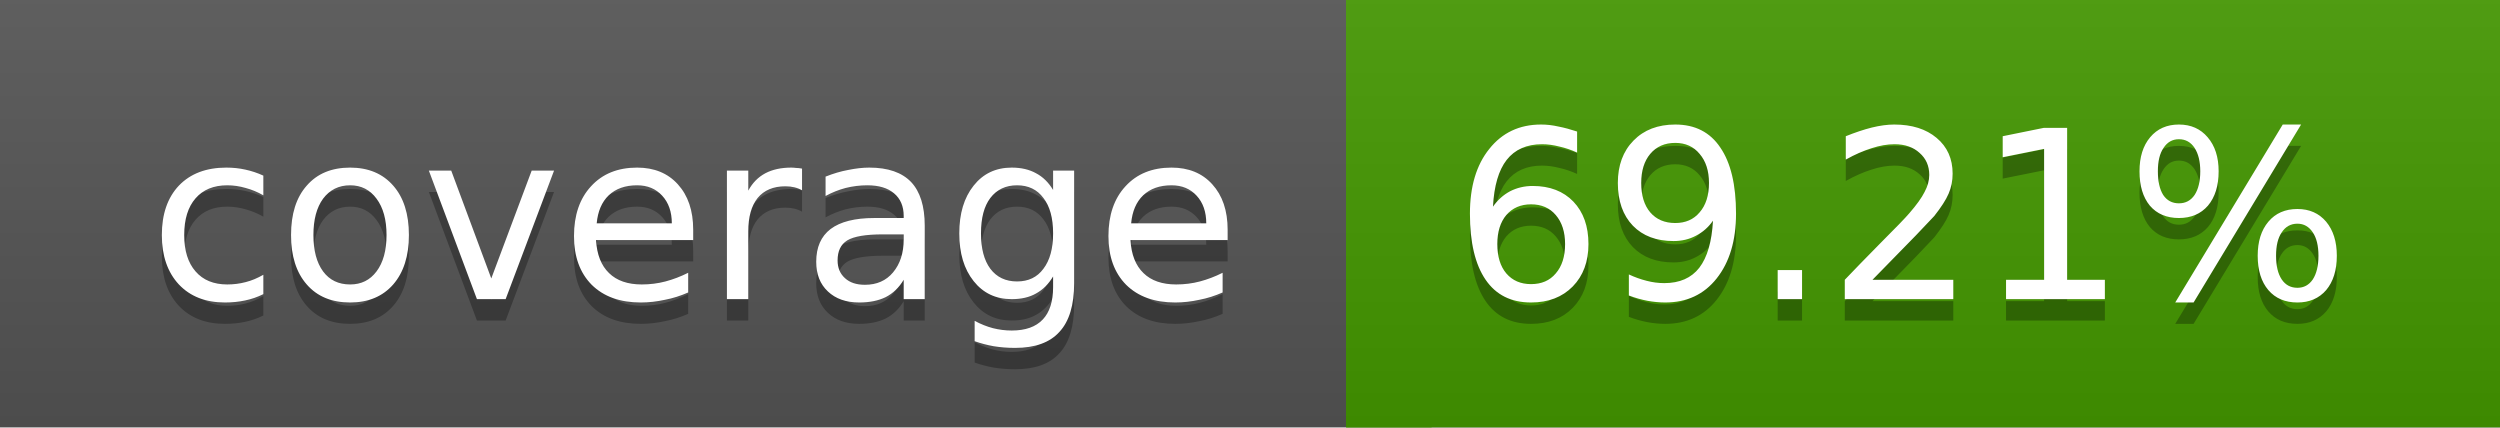
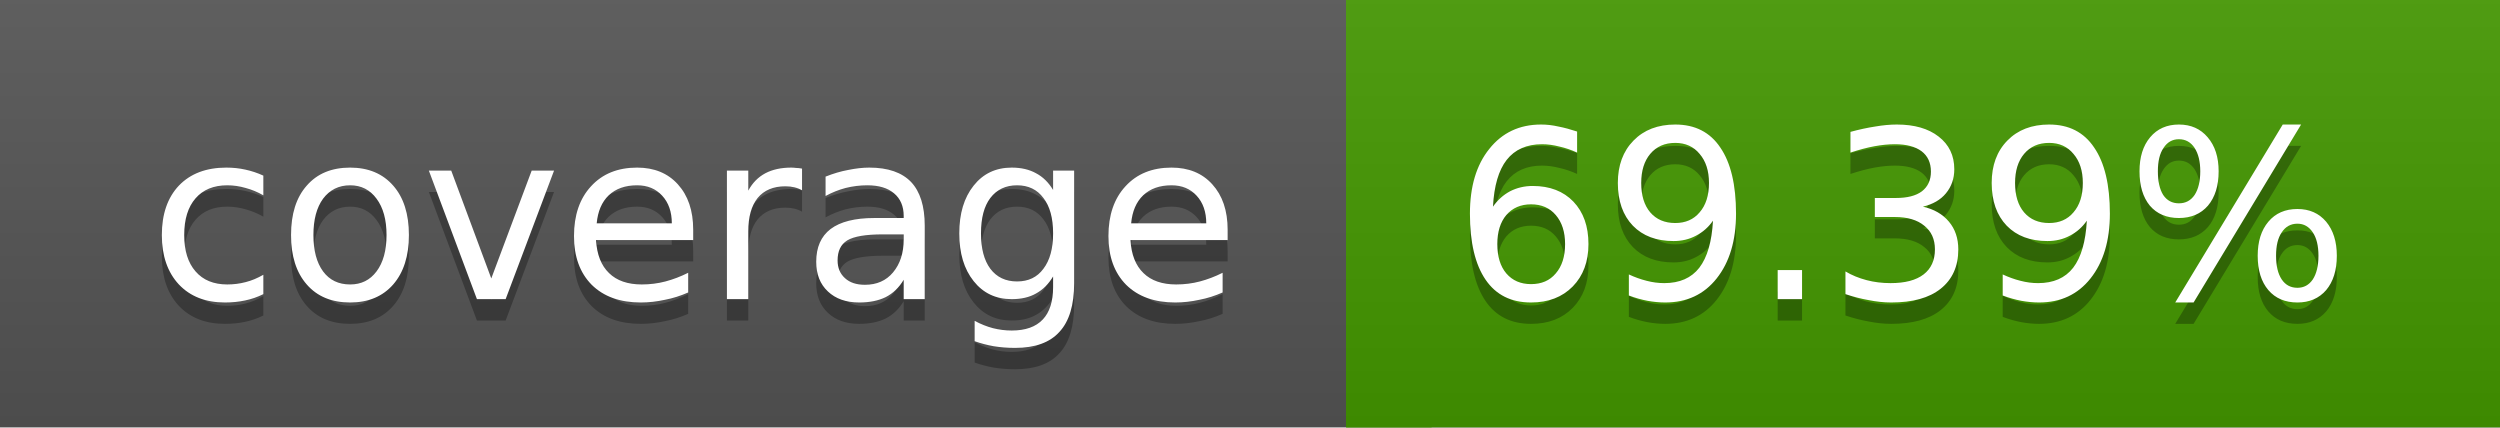
<svg xmlns="http://www.w3.org/2000/svg" width="117" height="20">
  <linearGradient id="a" x2="0" y2="100%">
    <stop offset="0" stop-color="#bbb" stop-opacity=".1" />
    <stop offset="1" stop-opacity=".1" />
  </linearGradient>
  <rect rx="0" width="117" height="20" fill="#555" />
  <rect rx="0" x="63" width="54" height="20" fill="#449900" />
  <path fill="#449900" d="M63 0h4v20h-4z" />
  <rect rx="0" width="117" height="20" fill="url(#a)" />
  <g fill="#fff" text-anchor="middle" font-family="DejaVu Sans,Verdana,Geneva,sans-serif" font-size="11">
    <text x="32.5" y="15" fill="#010101" fill-opacity=".3">coverage</text>
    <text x="32.5" y="14">coverage</text>
-     <text x="89" y="15" fill="#010101" fill-opacity=".3">69.21%</text>
-     <text x="89" y="14">69.21%</text>
+     <text x="89" y="15" fill="#010101" fill-opacity=".3">69.39%</text>
+     <text x="89" y="14">69.39%</text>
  </g>
</svg>
